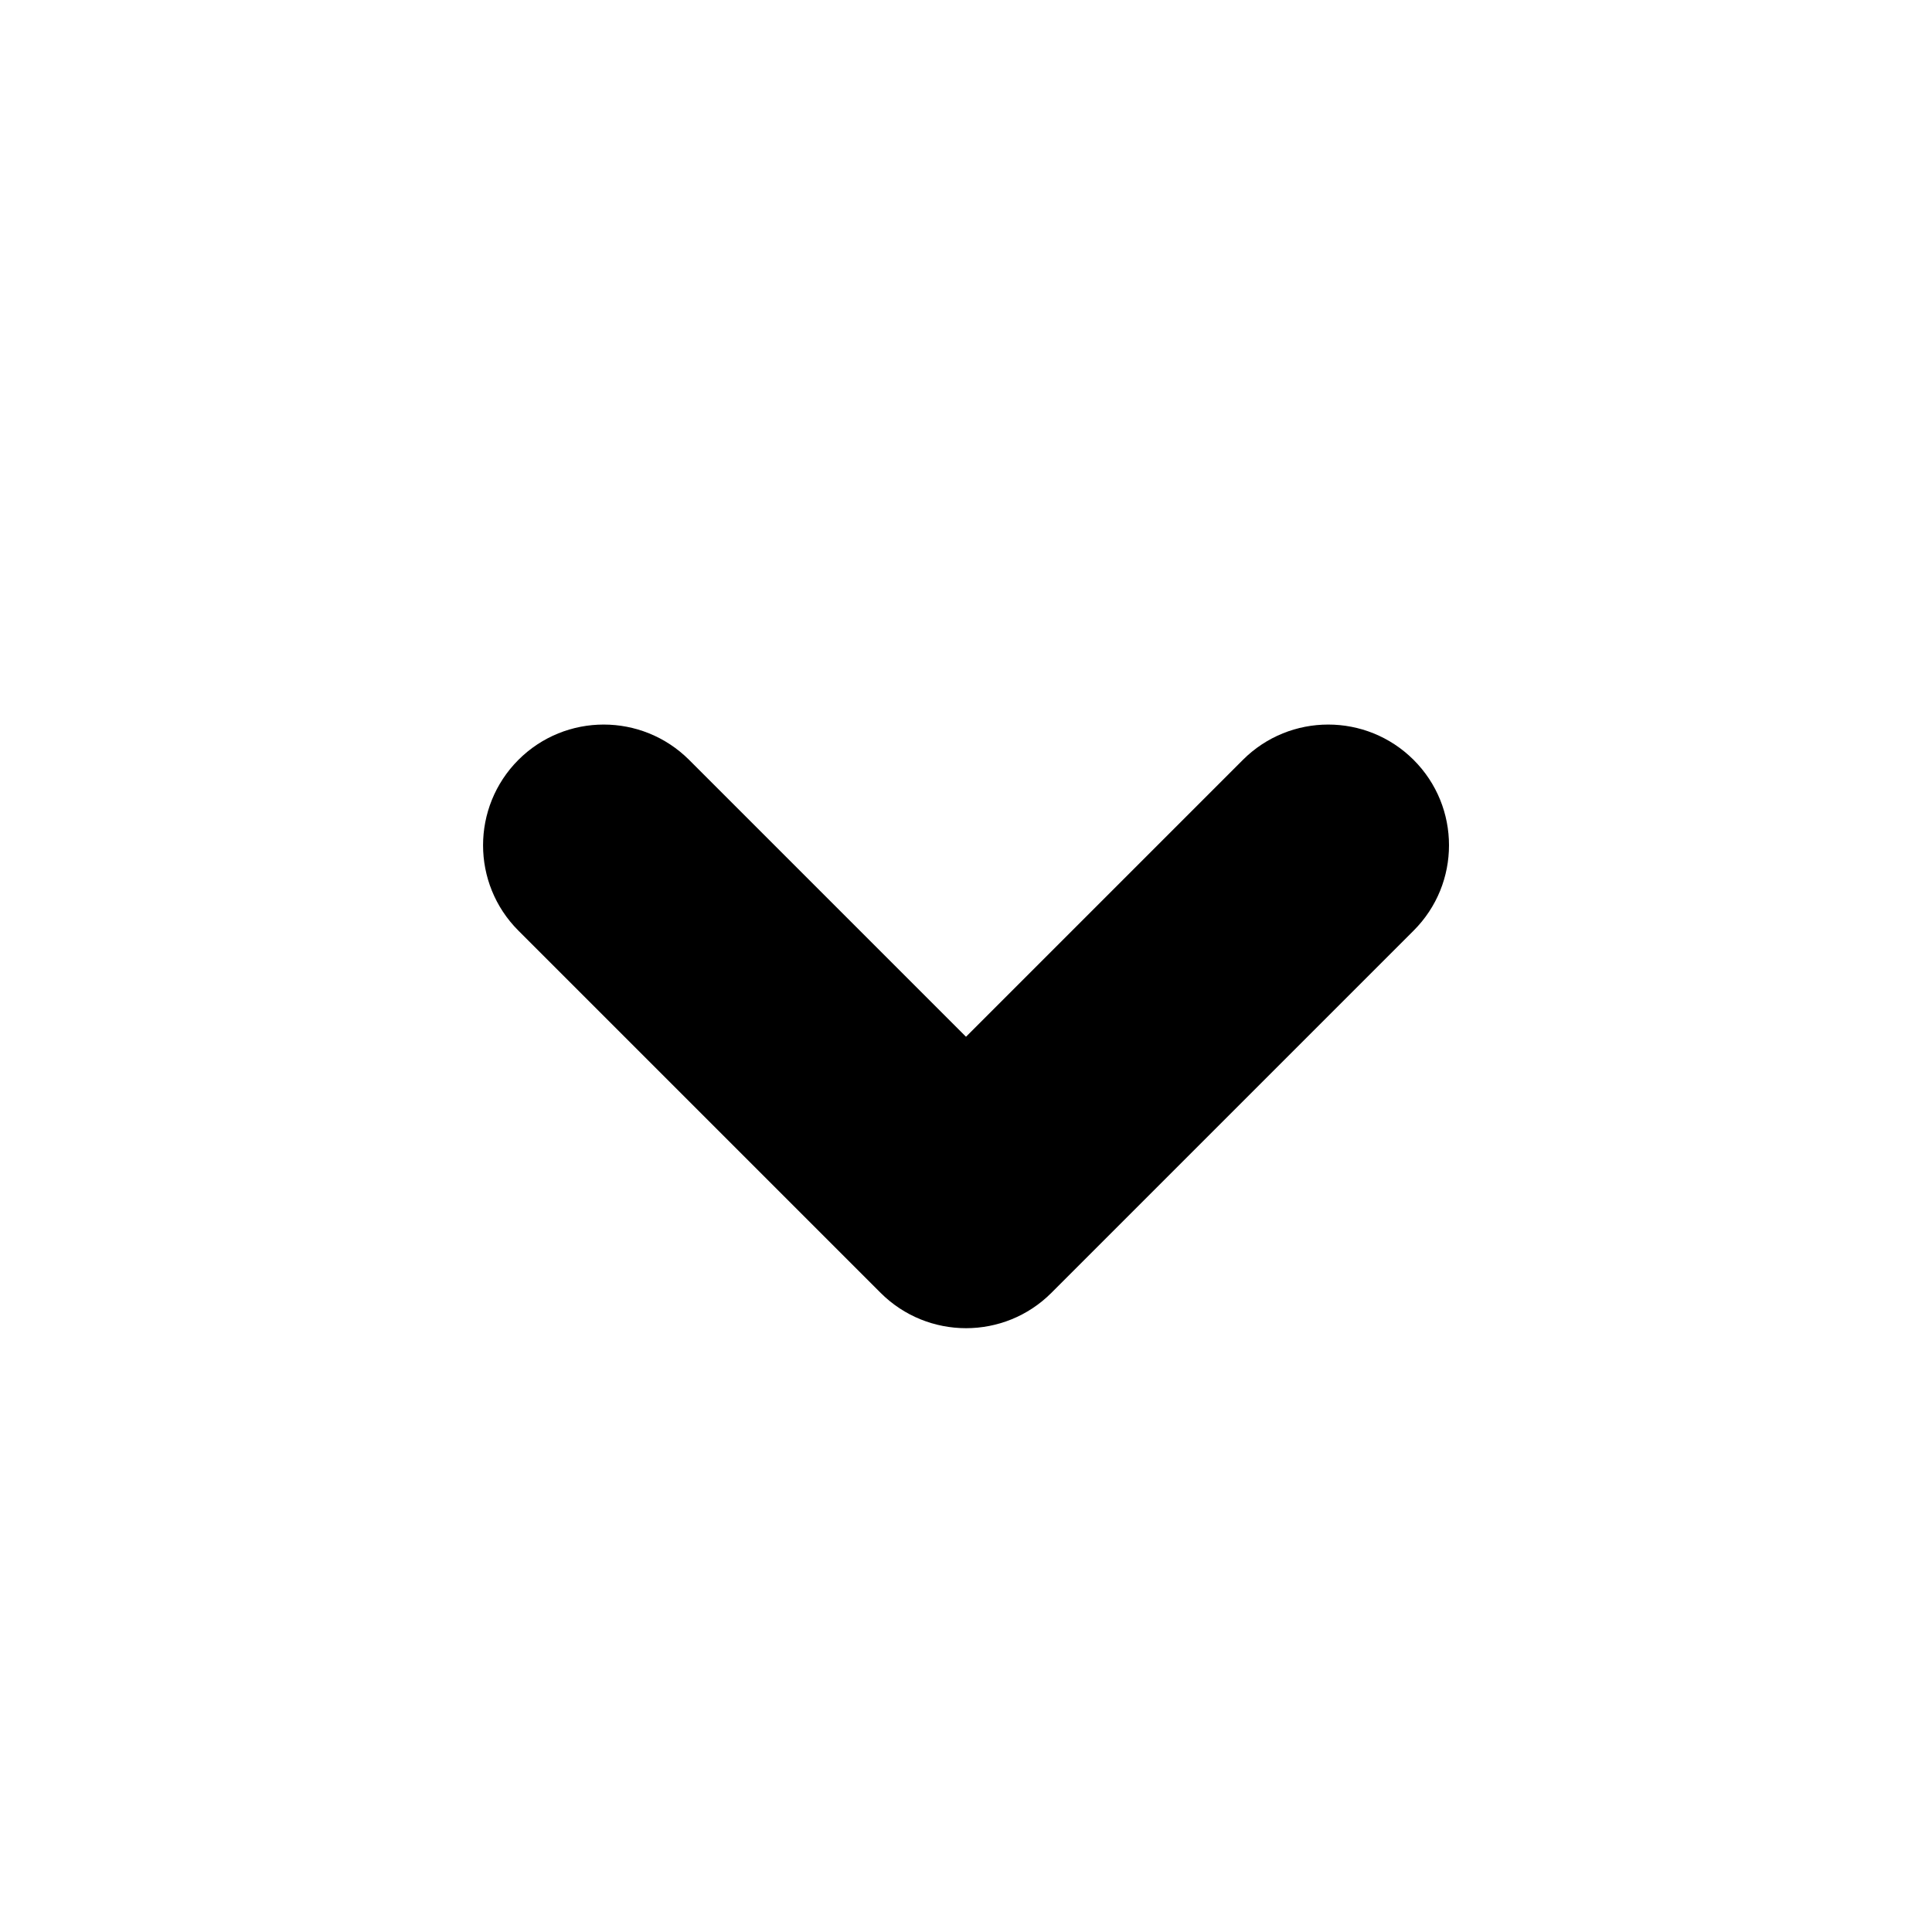
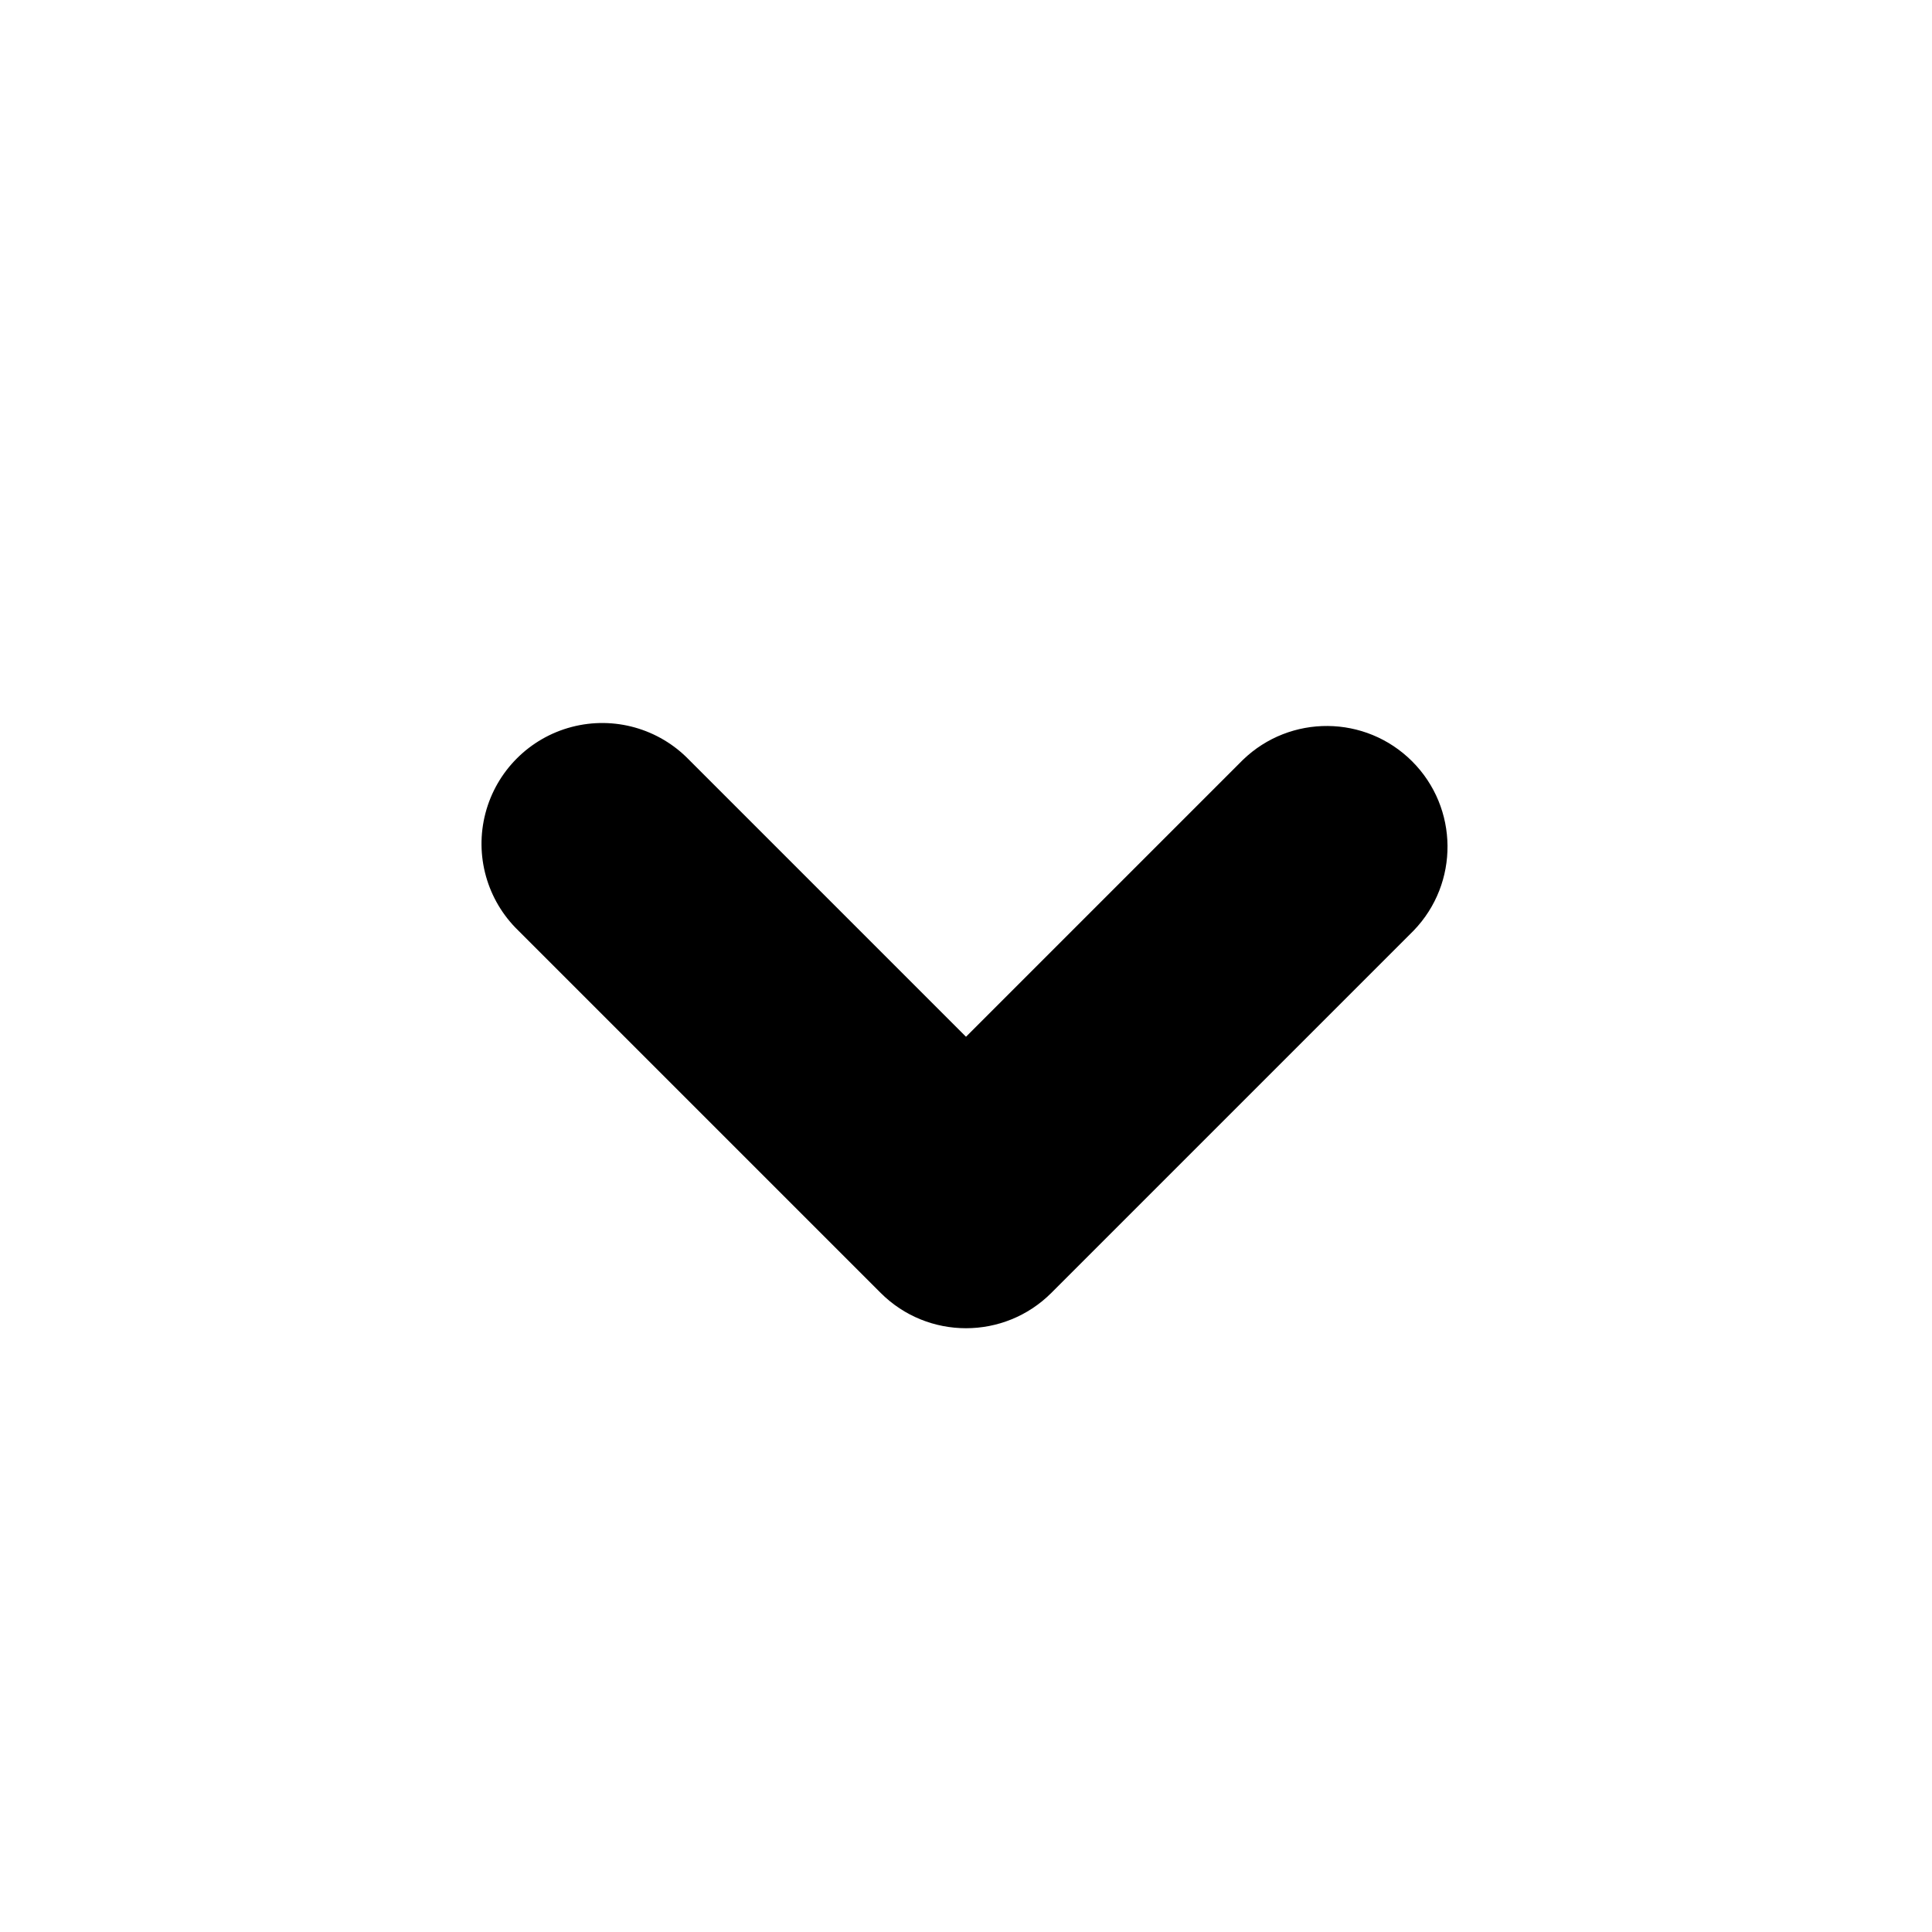
<svg xmlns="http://www.w3.org/2000/svg" viewBox="0 0 16 16">
-   <path d="M10.293 6.293c.39-.39 1.023-.39 1.414 0 .195.195.293.45.293.707s-.098.512-.293.707l-3 3c-.39.39-1.023.39-1.414 0l-3-3c-.39-.39-.39-1.023 0-1.414.39-.39 1.023-.39 1.414 0L8 8.586l2.293-2.293z" />
+   <path d="M10.293 6.293a1 1 0 0 1 1.414 1.414l-3 3a1 1 0 0 1-1.414 0l-3-3a1 1 0 1 1 1.414-1.414L8 8.586l2.293-2.293z" />
</svg>
